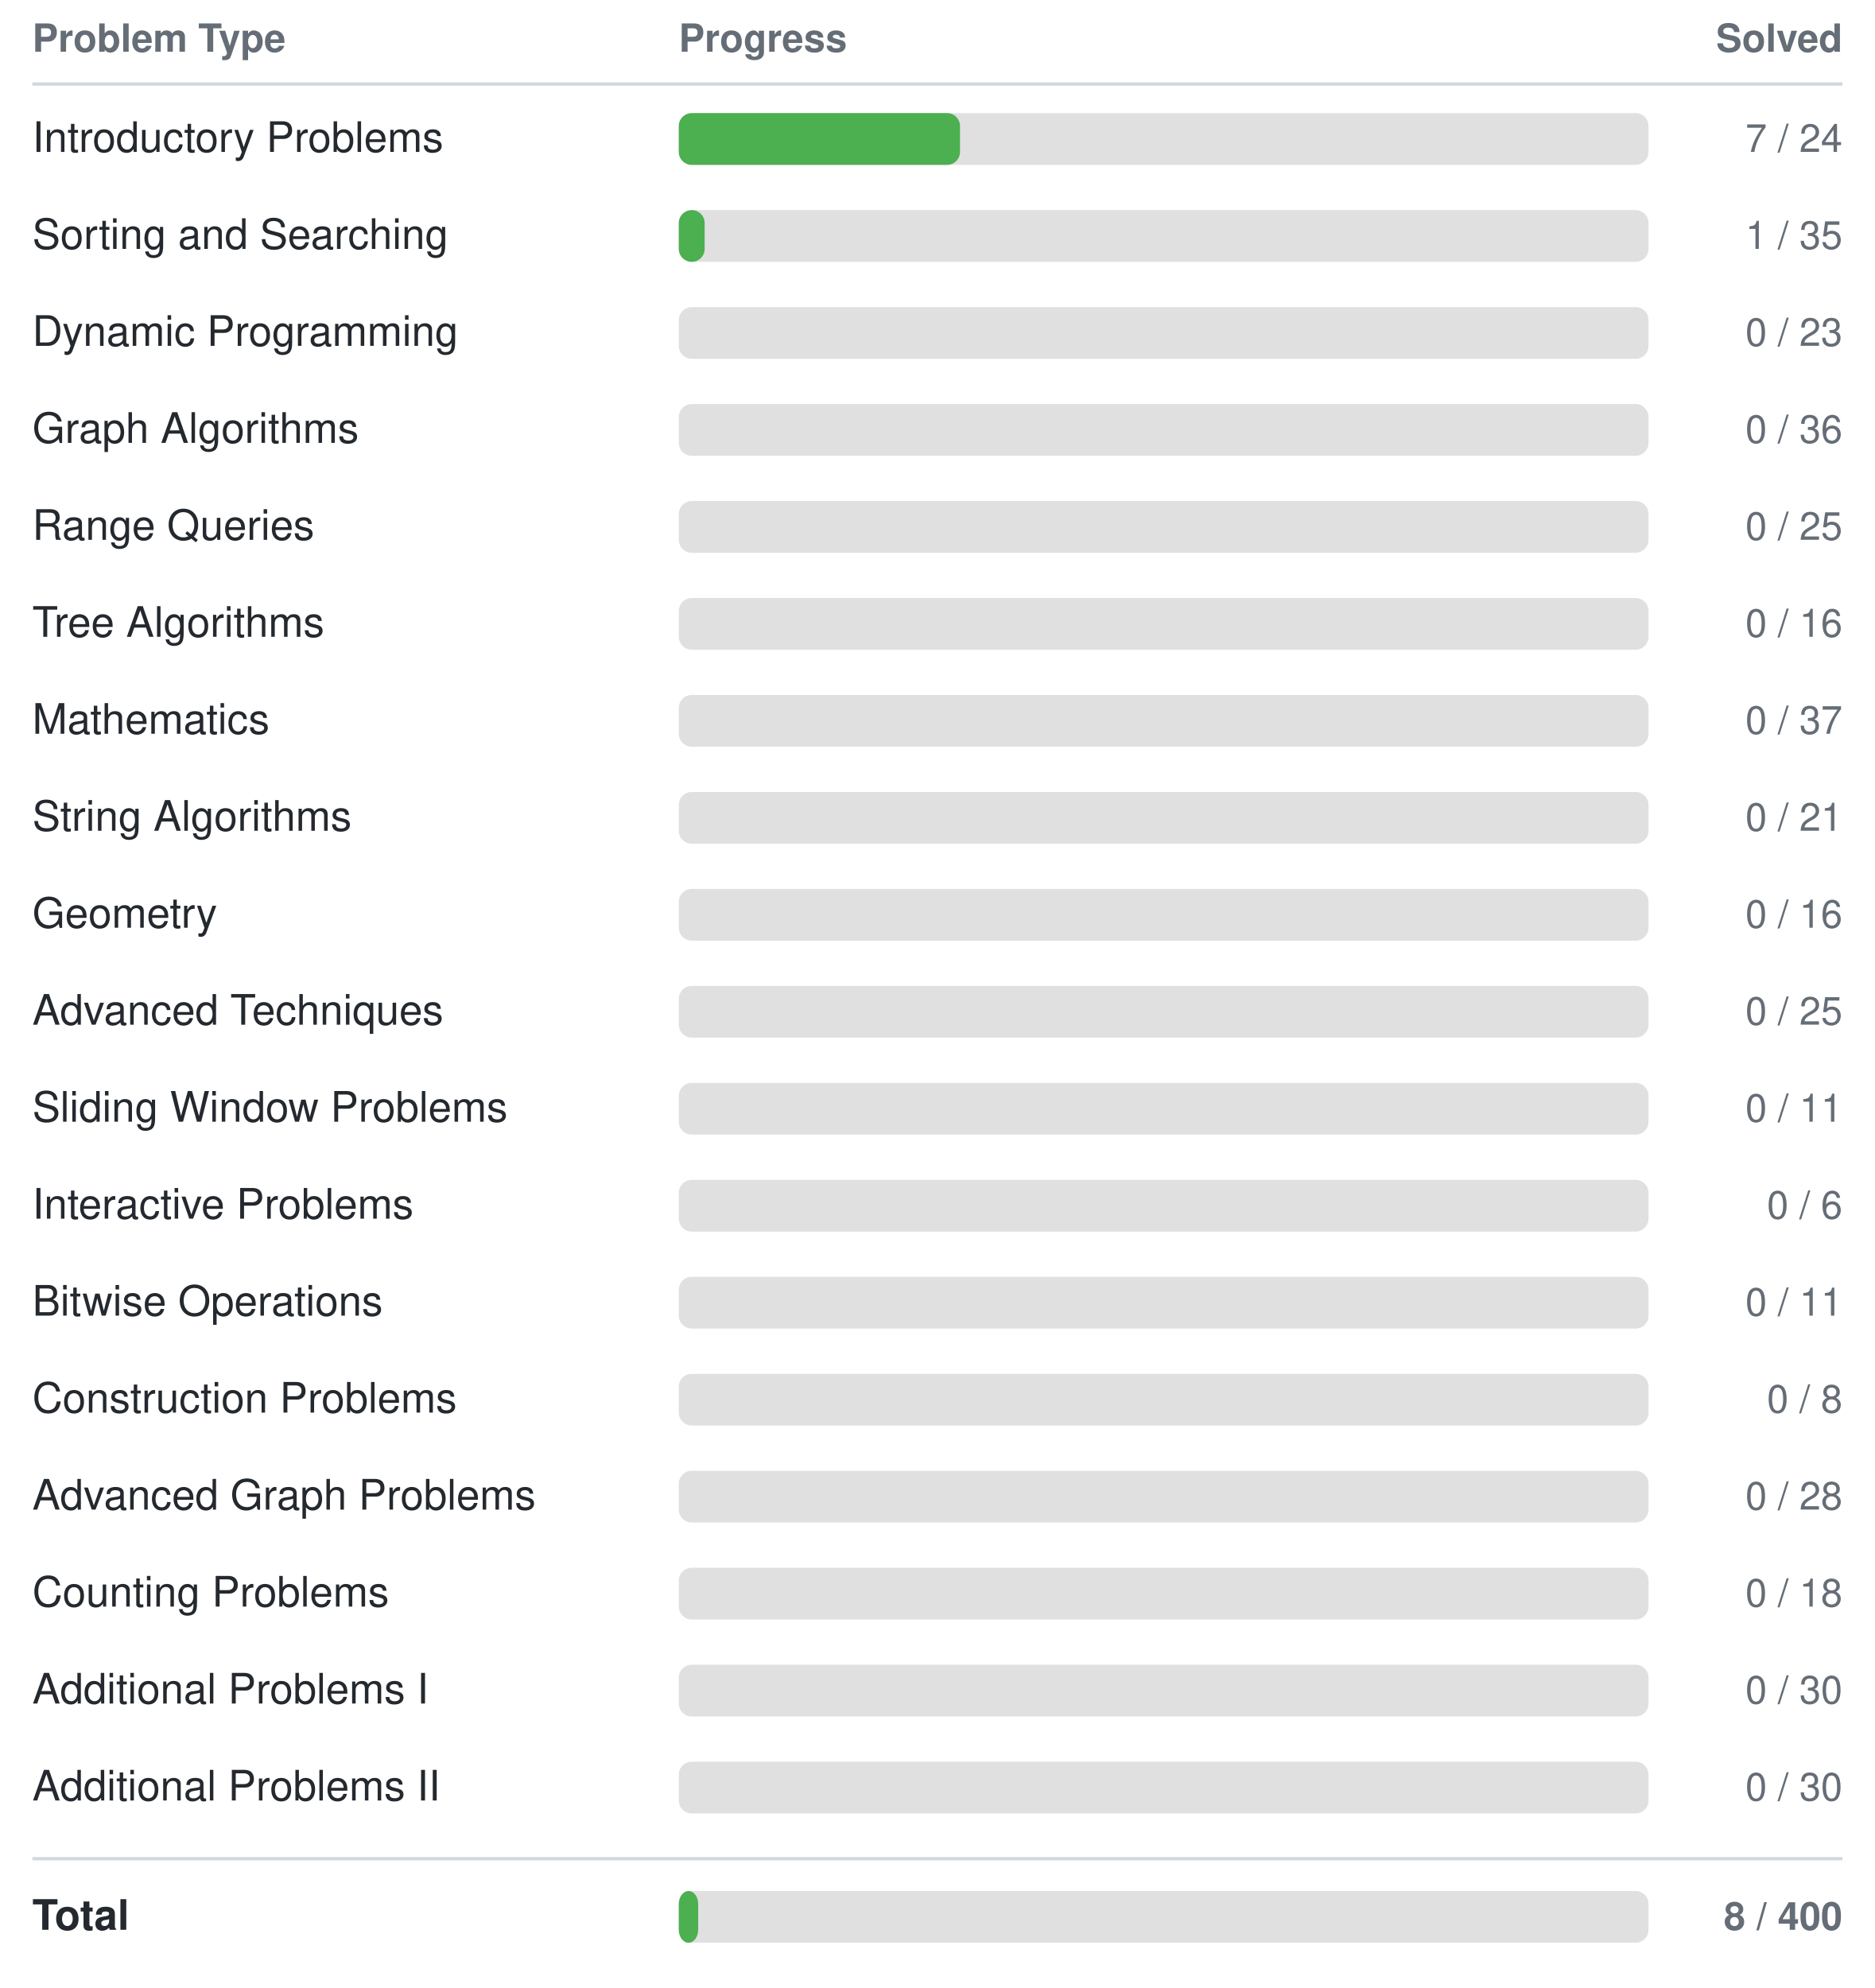
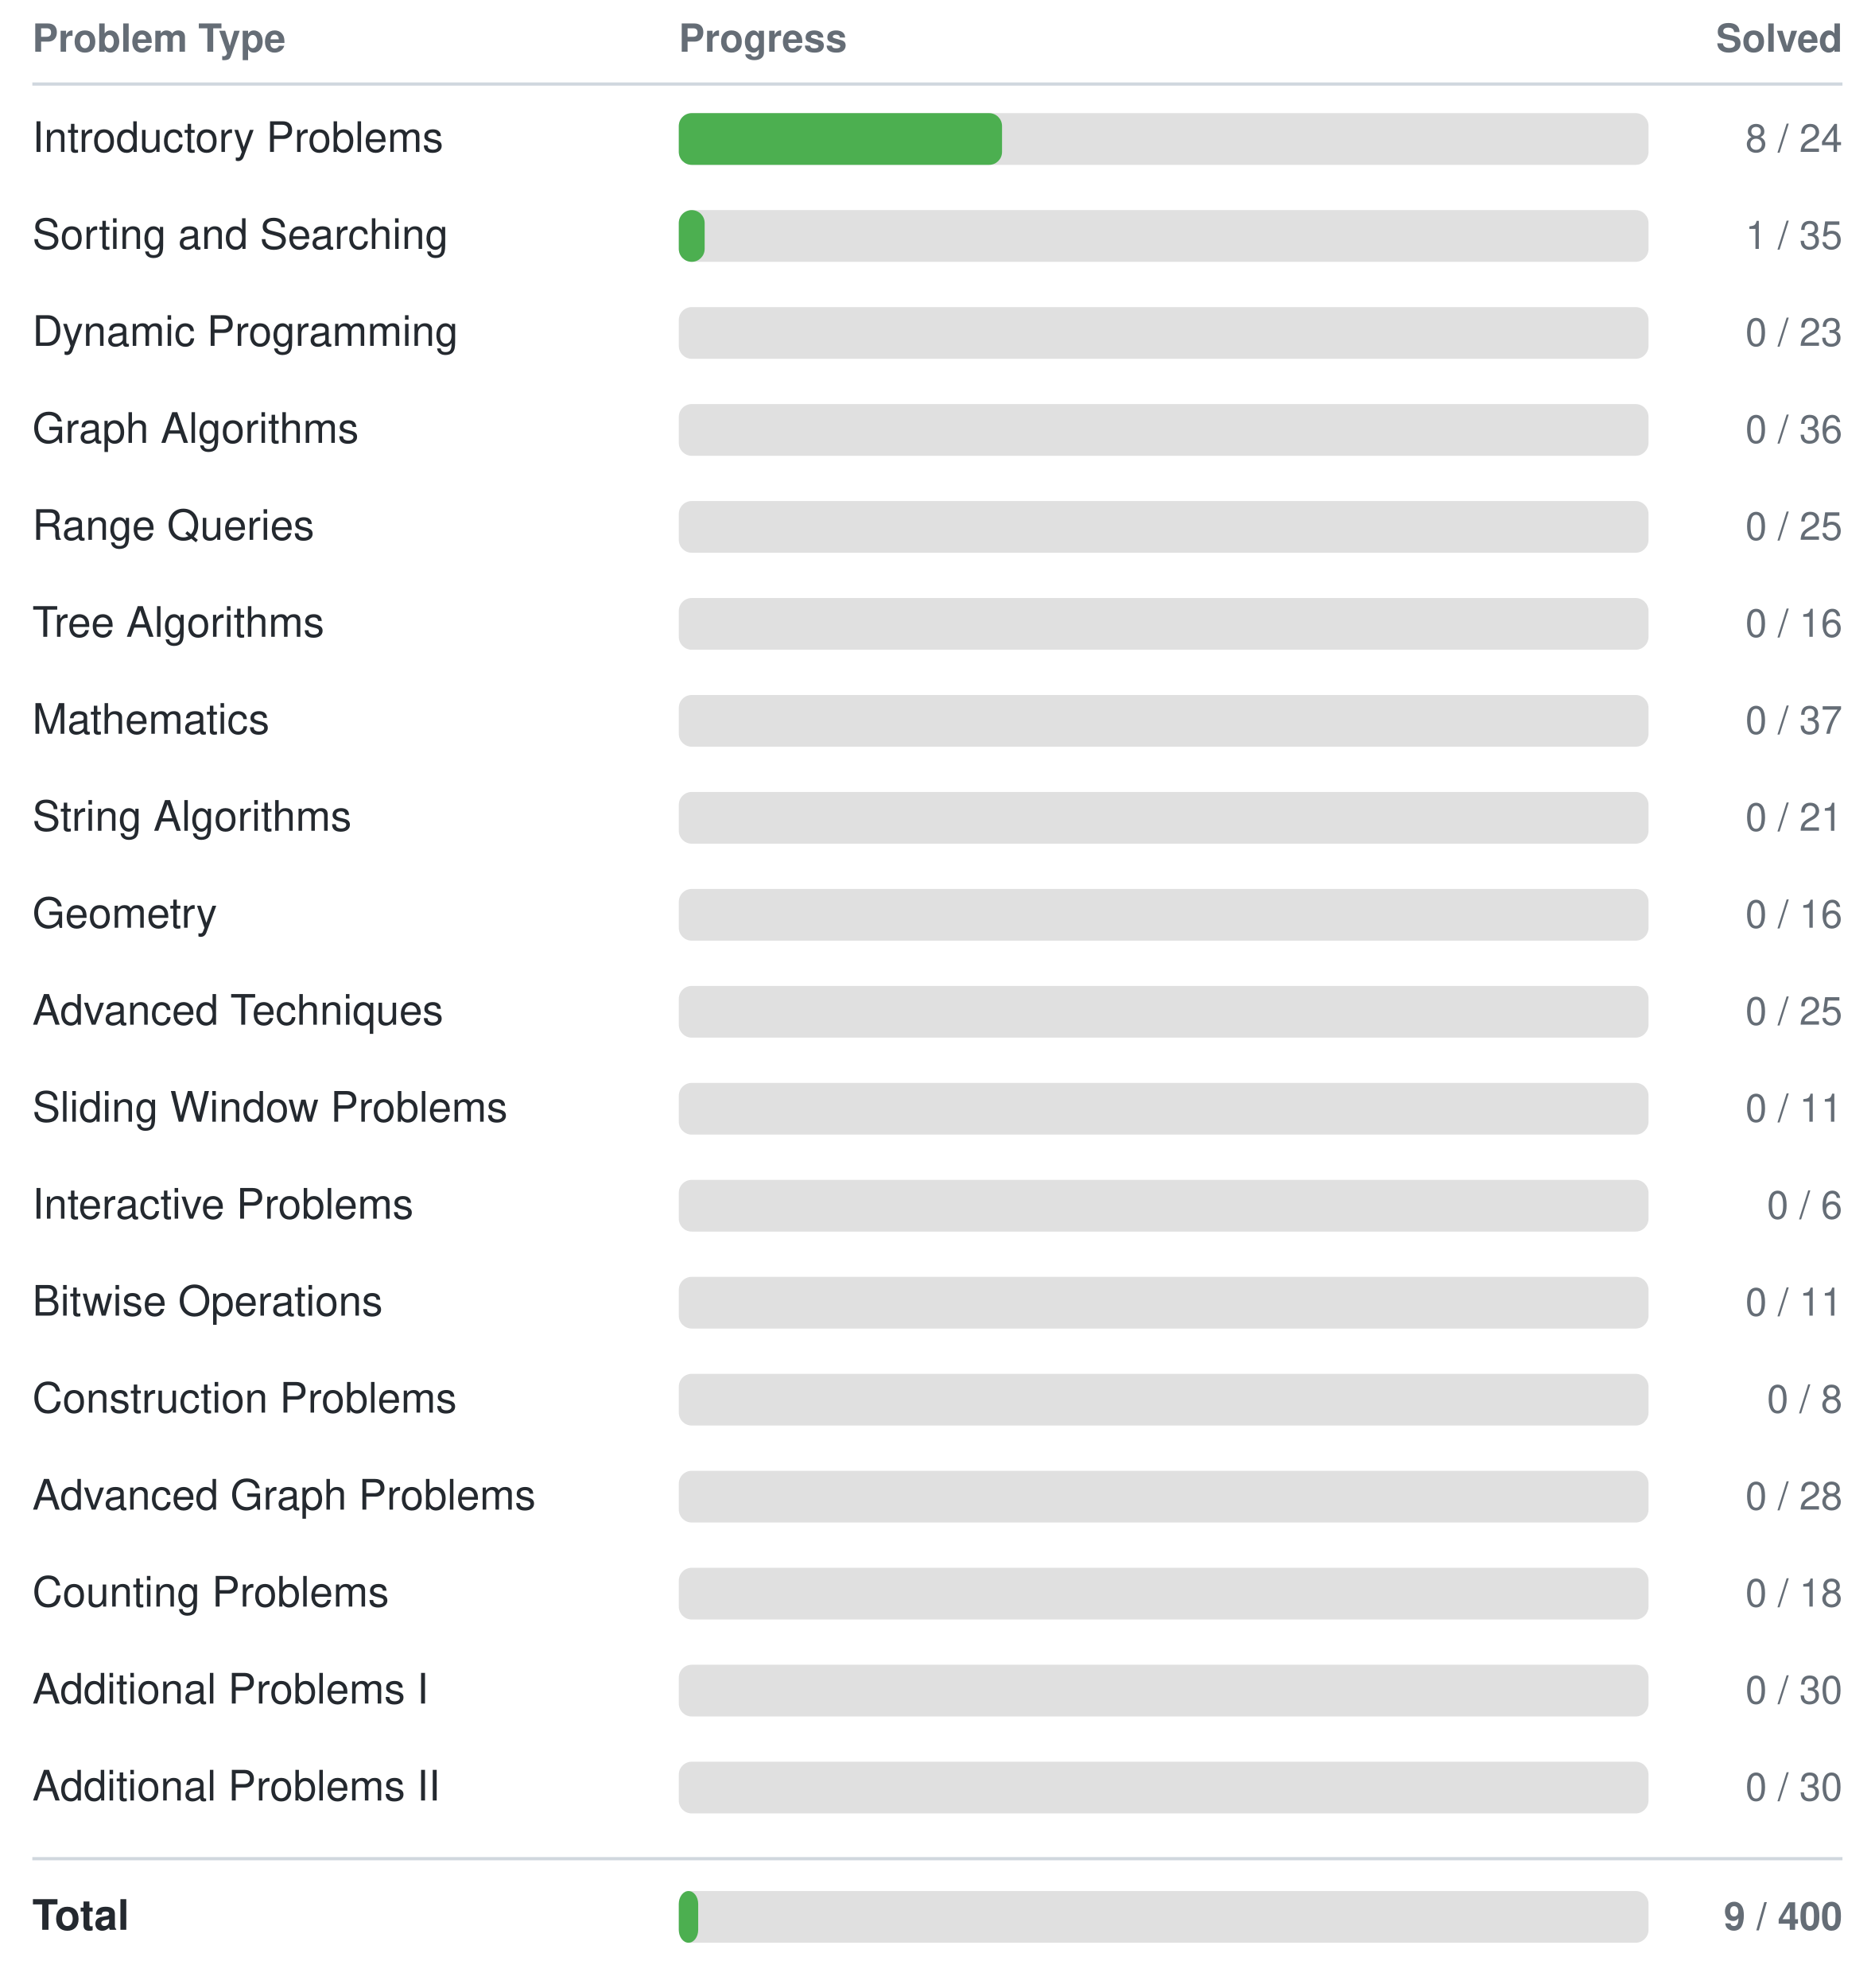
<svg xmlns="http://www.w3.org/2000/svg" width="580" height="615">
  <style>
    text { font-family: -apple-system, BlinkMacSystemFont, "Segoe UI", Helvetica, Arial, sans-serif; font-size: 13px; fill: #24292f; }
    text.header { font-size: 12px; font-weight: 600; fill: #656d76; }
    text.count { text-anchor: end; font-size: 12px; fill: #656d76; }
    line { stroke: #d0d7de; }
    @media (prefers-color-scheme: dark) {
      text { fill: #e6edf3; }
      text.header { fill: #8b949e; }
      text.count { fill: #8b949e; }
      line { stroke: #30363d; }
    }
  </style>
  <text class="header" x="10" y="16">Problem Type</text>
  <text class="header" x="210" y="16">Progress</text>
  <text class="header count" x="570" y="16">Solved</text>
  <line x1="10" y1="26" x2="570" y2="26" stroke-width="1" />
  <text x="10" y="47">Introductory Problems</text>
  <rect x="210" y="35" width="300" height="16" rx="4" fill="#e0e0e0" />
-   <rect x="210" y="35" width="87" height="16" rx="4" fill="#4CAF50" />
-   <text class="count" x="570" y="47">7 / 24</text>
+   <rect x="210" y="35" width="100" height="16" rx="4" fill="#4CAF50" />
+   <text class="count" x="570" y="47">8 / 24</text>
  <text x="10" y="77">Sorting and Searching</text>
  <rect x="210" y="65" width="300" height="16" rx="4" fill="#e0e0e0" />
  <rect x="210" y="65" width="8" height="16" rx="4" fill="#4CAF50" />
  <text class="count" x="570" y="77">1 / 35</text>
  <text x="10" y="107">Dynamic Programming</text>
  <rect x="210" y="95" width="300" height="16" rx="4" fill="#e0e0e0" />
  <rect x="210" y="95" width="0" height="16" rx="4" fill="#4CAF50" />
  <text class="count" x="570" y="107">0 / 23</text>
  <text x="10" y="137">Graph Algorithms</text>
  <rect x="210" y="125" width="300" height="16" rx="4" fill="#e0e0e0" />
  <rect x="210" y="125" width="0" height="16" rx="4" fill="#4CAF50" />
  <text class="count" x="570" y="137">0 / 36</text>
  <text x="10" y="167">Range Queries</text>
  <rect x="210" y="155" width="300" height="16" rx="4" fill="#e0e0e0" />
  <rect x="210" y="155" width="0" height="16" rx="4" fill="#4CAF50" />
  <text class="count" x="570" y="167">0 / 25</text>
  <text x="10" y="197">Tree Algorithms</text>
  <rect x="210" y="185" width="300" height="16" rx="4" fill="#e0e0e0" />
  <rect x="210" y="185" width="0" height="16" rx="4" fill="#4CAF50" />
  <text class="count" x="570" y="197">0 / 16</text>
  <text x="10" y="227">Mathematics</text>
  <rect x="210" y="215" width="300" height="16" rx="4" fill="#e0e0e0" />
  <rect x="210" y="215" width="0" height="16" rx="4" fill="#4CAF50" />
  <text class="count" x="570" y="227">0 / 37</text>
  <text x="10" y="257">String Algorithms</text>
  <rect x="210" y="245" width="300" height="16" rx="4" fill="#e0e0e0" />
  <rect x="210" y="245" width="0" height="16" rx="4" fill="#4CAF50" />
  <text class="count" x="570" y="257">0 / 21</text>
  <text x="10" y="287">Geometry</text>
  <rect x="210" y="275" width="300" height="16" rx="4" fill="#e0e0e0" />
  <rect x="210" y="275" width="0" height="16" rx="4" fill="#4CAF50" />
  <text class="count" x="570" y="287">0 / 16</text>
  <text x="10" y="317">Advanced Techniques</text>
  <rect x="210" y="305" width="300" height="16" rx="4" fill="#e0e0e0" />
  <rect x="210" y="305" width="0" height="16" rx="4" fill="#4CAF50" />
  <text class="count" x="570" y="317">0 / 25</text>
  <text x="10" y="347">Sliding Window Problems</text>
  <rect x="210" y="335" width="300" height="16" rx="4" fill="#e0e0e0" />
  <rect x="210" y="335" width="0" height="16" rx="4" fill="#4CAF50" />
  <text class="count" x="570" y="347">0 / 11</text>
  <text x="10" y="377">Interactive Problems</text>
  <rect x="210" y="365" width="300" height="16" rx="4" fill="#e0e0e0" />
  <rect x="210" y="365" width="0" height="16" rx="4" fill="#4CAF50" />
  <text class="count" x="570" y="377">0 / 6</text>
  <text x="10" y="407">Bitwise Operations</text>
  <rect x="210" y="395" width="300" height="16" rx="4" fill="#e0e0e0" />
  <rect x="210" y="395" width="0" height="16" rx="4" fill="#4CAF50" />
  <text class="count" x="570" y="407">0 / 11</text>
  <text x="10" y="437">Construction Problems</text>
  <rect x="210" y="425" width="300" height="16" rx="4" fill="#e0e0e0" />
  <rect x="210" y="425" width="0" height="16" rx="4" fill="#4CAF50" />
  <text class="count" x="570" y="437">0 / 8</text>
  <text x="10" y="467">Advanced Graph Problems</text>
  <rect x="210" y="455" width="300" height="16" rx="4" fill="#e0e0e0" />
  <rect x="210" y="455" width="0" height="16" rx="4" fill="#4CAF50" />
  <text class="count" x="570" y="467">0 / 28</text>
  <text x="10" y="497">Counting Problems</text>
  <rect x="210" y="485" width="300" height="16" rx="4" fill="#e0e0e0" />
  <rect x="210" y="485" width="0" height="16" rx="4" fill="#4CAF50" />
  <text class="count" x="570" y="497">0 / 18</text>
  <text x="10" y="527">Additional Problems I</text>
  <rect x="210" y="515" width="300" height="16" rx="4" fill="#e0e0e0" />
  <rect x="210" y="515" width="0" height="16" rx="4" fill="#4CAF50" />
  <text class="count" x="570" y="527">0 / 30</text>
  <text x="10" y="557">Additional Problems II</text>
  <rect x="210" y="545" width="300" height="16" rx="4" fill="#e0e0e0" />
  <rect x="210" y="545" width="0" height="16" rx="4" fill="#4CAF50" />
  <text class="count" x="570" y="557">0 / 30</text>
  <line x1="10" y1="575" x2="570" y2="575" stroke-width="1" />
  <text x="10" y="597" font-weight="bold">Total</text>
  <rect x="210" y="585" width="300" height="16" rx="4" fill="#e0e0e0" />
  <rect x="210" y="585" width="6" height="16" rx="4" fill="#4CAF50" />
-   <text class="count" x="570" y="597" font-weight="bold">8 / 400</text>
+   <text class="count" x="570" y="597" font-weight="bold">9 / 400</text>
</svg>
